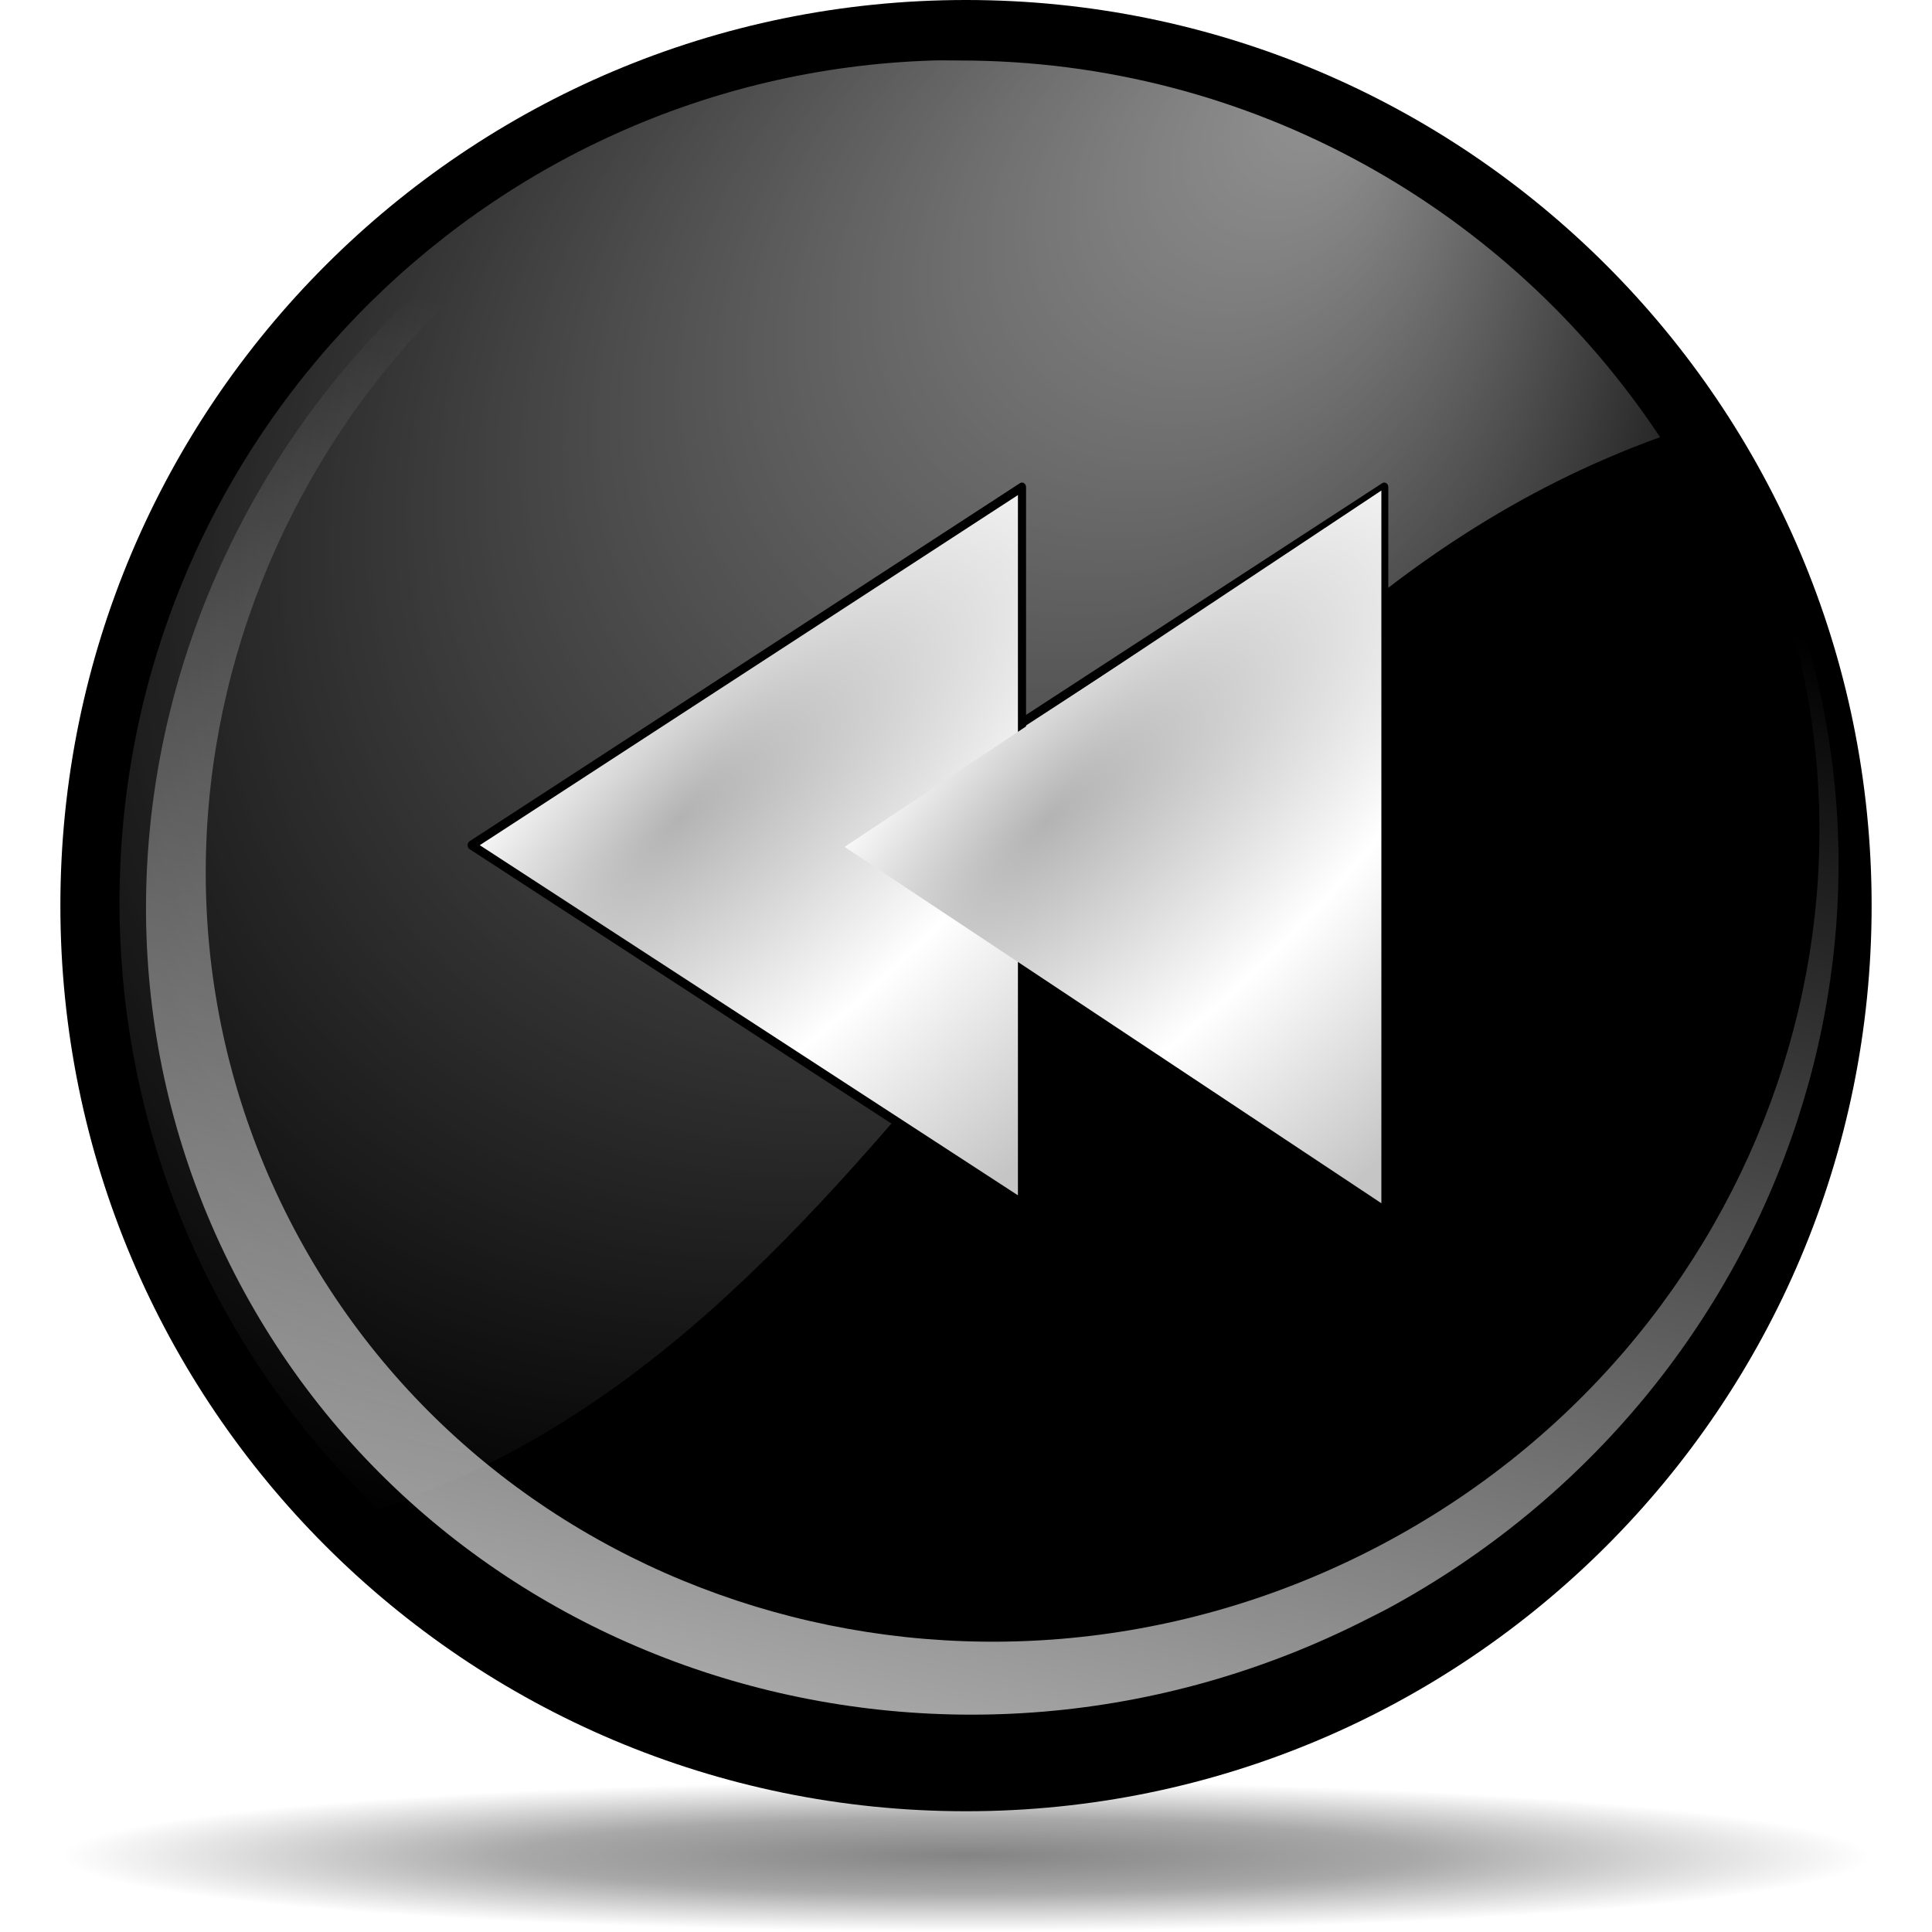
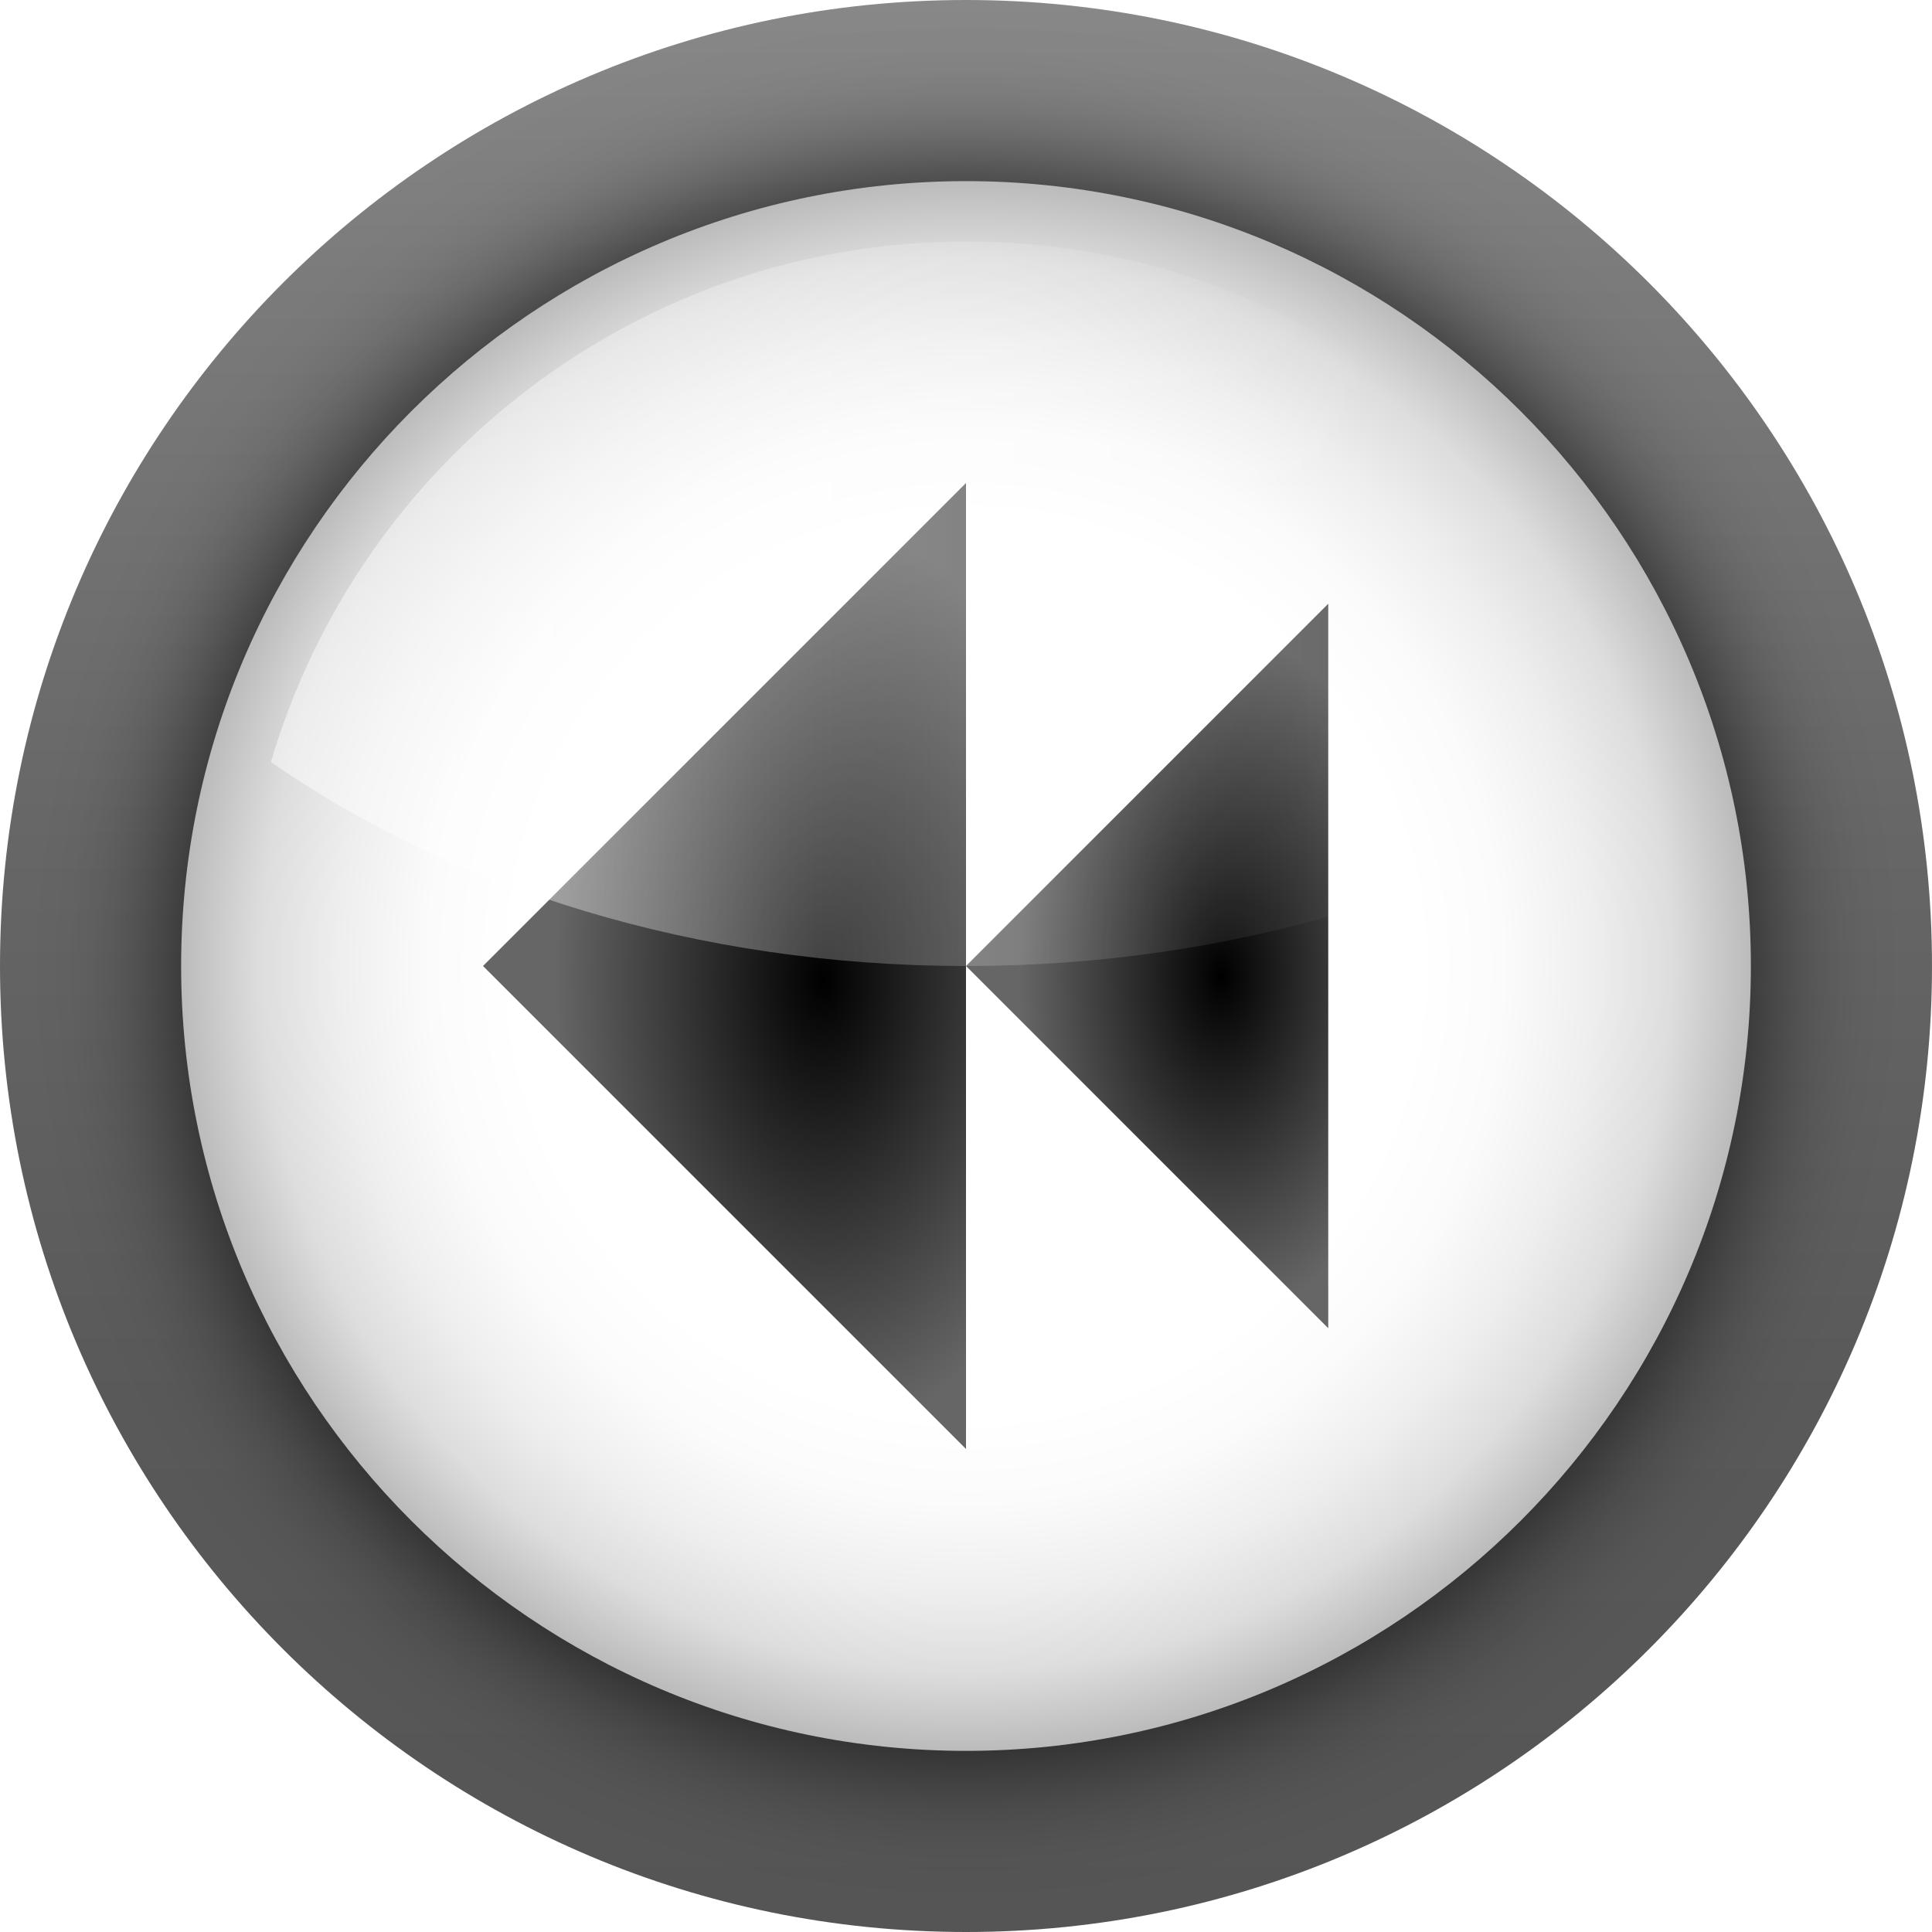
- <svg xmlns="http://www.w3.org/2000/svg" xmlns:xlink="http://www.w3.org/1999/xlink" width="128" height="128" id="svg6645" version="1.0">
-   <defs id="defs6647">
-     <linearGradient id="linearGradient5762">
-       <stop style="stop-color:#000000;stop-opacity:1;" offset="0" id="stop5764" />
-       <stop id="stop6643" offset="0.5" style="stop-color:#000000;stop-opacity:0.701;" />
-       <stop style="stop-color:#000000;stop-opacity:0;" offset="1" id="stop5766" />
+ <svg xmlns="http://www.w3.org/2000/svg" xmlns:xlink="http://www.w3.org/1999/xlink" width="128" height="128" id="svg3186" version="1.0">
+   <defs id="defs3188">
+     <radialGradient gradientUnits="userSpaceOnUse" gradientTransform="matrix(0.6667,0,0,0.7574,20.7214,14.064)" r="40.029" cy="59.187" cx="53.198" id="radialGradient3163">
+       <stop id="stop3165" style="stop-color:#000000;stop-opacity:1;" offset="0" />
+       <stop id="stop3175" style="stop-color:#666666;stop-opacity:1;" offset="1" />
+     </radialGradient>
+     <linearGradient id="XMLID_9_" gradientUnits="userSpaceOnUse" x1="11.949" y1="34" x2="104.052" y2="34" gradientTransform="translate(559.1429,-264.2857)">
+       <stop offset="0" style="stop-color:#FFFFFF" id="stop56" />
+       <stop offset="0.8" style="stop-color:#ffffff;stop-opacity:0;" id="stop58" />
    </linearGradient>
-     <linearGradient id="linearGradient3954">
-       <stop style="stop-color:#b3b3b3;stop-opacity:1;" offset="0" id="stop3956" />
-       <stop id="stop3962" offset="0.529" style="stop-color:#ffffff;stop-opacity:1;" />
-       <stop style="stop-color:#c5c5c5;stop-opacity:1;" offset="1" id="stop3958" />
+     <radialGradient id="XMLID_8_" cx="53.198" cy="59.187" r="40.029" gradientTransform="matrix(0.6667,0,0,0.7574,20.7214,14.064)" gradientUnits="userSpaceOnUse">
+       <stop offset="0" style="stop-color:#323232" id="stop41" />
+       <stop offset="0.208" style="stop-color:#363636" id="stop43" />
+       <stop offset="0.428" style="stop-color:#434343" id="stop45" />
+       <stop offset="0.653" style="stop-color:#585858" id="stop47" />
+       <stop offset="0.88" style="stop-color:#757575" id="stop49" />
+       <stop offset="1" style="stop-color:#888888" id="stop51" />
+     </radialGradient>
+     <radialGradient id="XMLID_7_" cx="58" cy="58" r="48" gradientUnits="userSpaceOnUse" gradientTransform="translate(559.1429,-264.2857)">
+       <stop offset="0" style="stop-color:#FFFFFF" id="stop26" />
+       <stop offset="0.574" style="stop-color:#FFFFFF" id="stop28" />
+       <stop offset="0.684" style="stop-color:#FBFBFB" id="stop30" />
+       <stop offset="0.8" style="stop-color:#EEEEEE" id="stop32" />
+       <stop offset="0.9" style="stop-color:#DDDDDD" id="stop34" />
+       <stop offset="1" style="stop-color:#BBBBBB" id="stop36" />
+     </radialGradient>
+     <filter id="AI_Sfocatura_4">
+       <feGaussianBlur stdDeviation="4" id="feGaussianBlur6" />
+     </filter>
+     <linearGradient id="XMLID_6_" gradientUnits="userSpaceOnUse" x1="58.001" y1="116" x2="58.001" y2="4.882812e-04">
+       <stop offset="0" style="stop-color:#555555" id="stop9" />
+       <stop offset="0.274" style="stop-color:#595959" id="stop11" />
+       <stop offset="0.562" style="stop-color:#666666" id="stop13" />
+       <stop offset="0.856" style="stop-color:#7B7B7B" id="stop15" />
+       <stop offset="1" style="stop-color:#888888" id="stop17" />
    </linearGradient>
-     <linearGradient id="linearGradient4860">
-       <stop style="stop-color:#ffffff;stop-opacity:1;" offset="0" id="stop4862" />
-       <stop style="stop-color:#ffffff;stop-opacity:0;" offset="1" id="stop4864" />
-     </linearGradient>
-     <linearGradient id="linearGradient4875">
-       <stop style="stop-color:#ffffff;stop-opacity:1;" offset="0" id="stop4877" />
-       <stop style="stop-color:#ffffff;stop-opacity:0;" offset="1" id="stop4879" />
-     </linearGradient>
-     <radialGradient xlink:href="#linearGradient5762" id="radialGradient6687" gradientUnits="userSpaceOnUse" cx="64.171" cy="65.54" fx="64.136" fy="66.326" r="63.144" />
-     <radialGradient xlink:href="#linearGradient4875" id="radialGradient6697" gradientUnits="userSpaceOnUse" gradientTransform="matrix(0.787851,0.83856,-1.034943,0.955608,63.18904,-38.10342)" cx="43.621" cy="42.7" fx="43.034" fy="8.045" r="50.234" />
-     <linearGradient xlink:href="#linearGradient4860" id="linearGradient6700" gradientUnits="userSpaceOnUse" gradientTransform="matrix(0.983095,-0.218284,0.197651,0.957668,-9.077734,16.33235)" x1="17.723" y1="148.575" x2="76.597" y2="32.458" />
-     <radialGradient xlink:href="#linearGradient3954" id="radialGradient1433" gradientUnits="userSpaceOnUse" gradientTransform="matrix(0.727637,-0.905638,2.467696,1.982685,-82.85192,-66.54418)" cx="-44.788" cy="28.316" fx="-38.325" fy="31.286" r="27.019" />
-     <radialGradient xlink:href="#linearGradient3954" id="radialGradient1437" gradientUnits="userSpaceOnUse" gradientTransform="matrix(0.727637,-0.905638,2.467696,1.982685,-82.85192,-66.54418)" cx="-44.788" cy="28.316" fx="-38.325" fy="31.286" r="27.019" />
-     <radialGradient xlink:href="#linearGradient3954" id="radialGradient2314" gradientUnits="userSpaceOnUse" gradientTransform="matrix(0.727637,-0.905638,2.467696,1.982685,-82.85192,-66.54418)" cx="-44.788" cy="28.316" fx="-38.325" fy="31.286" r="27.019" />
-     <radialGradient xlink:href="#linearGradient3954" id="radialGradient2350" gradientUnits="userSpaceOnUse" gradientTransform="matrix(0.727637,-0.905638,2.467696,1.982685,-82.85192,-66.54418)" cx="-44.788" cy="28.316" fx="-38.325" fy="31.286" r="27.019" />
-     <radialGradient xlink:href="#linearGradient3954" id="radialGradient2352" gradientUnits="userSpaceOnUse" gradientTransform="matrix(0.727637,-0.905638,2.467696,1.982685,-82.85192,-66.54418)" cx="-44.788" cy="28.316" fx="-38.325" fy="31.286" r="27.019" />
-     <radialGradient xlink:href="#linearGradient3954" id="radialGradient2354" gradientUnits="userSpaceOnUse" gradientTransform="matrix(0.727637,-0.905638,2.467696,1.982685,-82.85192,-66.54418)" cx="-44.788" cy="28.316" fx="-38.325" fy="31.286" r="27.019" />
+     <linearGradient xlink:href="#XMLID_9_" id="linearGradient3242" gradientUnits="userSpaceOnUse" gradientTransform="translate(6.000001,6.000001)" x1="11.949" y1="34" x2="104.052" y2="34" />
+     <radialGradient xlink:href="#XMLID_7_" id="radialGradient3246" gradientUnits="userSpaceOnUse" gradientTransform="matrix(1.083333,0,0,1.083333,1.166667,1.166667)" cx="58" cy="58" r="48" />
+     <linearGradient xlink:href="#XMLID_6_" id="linearGradient3251" gradientUnits="userSpaceOnUse" x1="58.001" y1="116" x2="58.001" y2="4.882812e-04" />
+     <radialGradient xlink:href="#radialGradient3163" id="radialGradient3253" gradientUnits="userSpaceOnUse" gradientTransform="matrix(0.6667,0,0,0.7574,20.7214,14.064)" cx="53.198" cy="59.187" r="40.029" />
+     <radialGradient xlink:href="#radialGradient3163" id="radialGradient2197" gradientUnits="userSpaceOnUse" gradientTransform="matrix(0.6667,0,0,0.7574,20.7214,14.064)" cx="53.198" cy="59.187" r="40.029" />
+     <radialGradient xlink:href="#radialGradient3163" id="radialGradient2221" gradientUnits="userSpaceOnUse" gradientTransform="matrix(0.6667,0,0,0.7574,20.7214,14.064)" cx="53.198" cy="59.187" r="40.029" />
+     <radialGradient xlink:href="#radialGradient3163" id="radialGradient2223" gradientUnits="userSpaceOnUse" gradientTransform="matrix(0.6667,0,0,0.7574,20.7214,14.064)" cx="53.198" cy="59.187" r="40.029" />
  </defs>
  <g id="layer1">
-     <path transform="matrix(0.950204,0,0,-7.893651e-2,3.024425,128.1579)" d="M 127.316 65.54 A 63.144 63.144 0 1 1  1.027,65.54 A 63.144 63.144 0 1 1  127.316 65.54 z" id="path4887" style="opacity:0.484;fill:url(#radialGradient6687);fill-opacity:1;fill-rule:nonzero;stroke:none;stroke-width:0.7;stroke-linecap:round;stroke-linejoin:round;stroke-miterlimit:4;stroke-dasharray:none;stroke-dashoffset:4;stroke-opacity:0.991" />
-     <path style="fill:black;fill-opacity:1;fill-rule:nonzero;stroke:none;stroke-width:0.7;stroke-linecap:round;stroke-linejoin:round;stroke-miterlimit:4;stroke-dasharray:none;stroke-dashoffset:4;stroke-opacity:0.991" id="path1316" d="M 127.316 65.54 A 63.144 63.144 0 1 1  1.027,65.54 A 63.144 63.144 0 1 1  127.316 65.54 z" transform="matrix(0.950203,0,0,0.950203,3.024395,-2.276423)" />
-     <path style="fill:url(#linearGradient6700);fill-opacity:1;fill-rule:nonzero;stroke:none;stroke-width:0.7;stroke-linecap:round;stroke-linejoin:round;stroke-miterlimit:4;stroke-dasharray:none;stroke-dashoffset:4;stroke-opacity:0.991" d="M 91.94,106.576 C 118.725,92.061 129.495,59.423 115.967,33.04 C 112.818,26.9 108.615,21.641 103.687,17.331 C 108.215,21.375 112.059,26.268 114.976,31.958 C 128.079,57.511 117.259,89.207 90.826,102.703 C 64.392,116.199 32.302,106.412 19.198,80.858 C 6.095,55.305 16.915,23.609 43.349,10.113 C 55.843,3.734 69.596,2.572 82.015,5.802 C 68.827,2.21 54.156,3.331 40.842,10.129 C 13.117,24.284 1.769,57.527 15.512,84.329 C 29.255,111.131 62.913,121.395 90.637,107.24 C 91.071,107.019 91.514,106.806 91.94,106.576 z M 82.942,6.042 C 82.642,5.954 82.343,5.871 82.041,5.788 C 82.342,5.867 82.643,5.958 82.942,6.042 z " id="path4855" />
-     <path style="opacity:0.577;fill:url(#radialGradient6697);fill-opacity:1;fill-rule:nonzero;stroke:none;stroke-width:0.7;stroke-linecap:round;stroke-linejoin:round;stroke-miterlimit:4;stroke-dasharray:none;stroke-dashoffset:4;stroke-opacity:0.991" d="M 61.793,4.008 C 31.901,4.958 7.918,29.584 7.918,59.778 C 7.918,75.571 14.497,89.847 25.03,100 C 61.125,88.108 72.121,42.591 109.986,28.966 C 100.014,13.917 82.932,4.008 63.571,4.008 C 62.971,4.008 62.389,3.989 61.793,4.008 z " id="path4868" />
-     <g id="g2345" transform="matrix(-1,0,0,0.969391,131.958,3.41752)">
-       <path style="fill:url(#radialGradient2350);fill-opacity:1;fill-rule:nonzero;stroke:black;stroke-width:0.7;stroke-linecap:round;stroke-linejoin:round;stroke-miterlimit:4;stroke-dasharray:none;stroke-dashoffset:4;stroke-opacity:1" id="path1435" d="M -63.068,59.632 L -63.068,4.876 L -15.649,32.254 L -63.068,59.632 z " transform="matrix(0.768912,0,0,0.89382,88.74223,25.40961)" />
-       <path transform="matrix(0.768912,0,0,0.89382,112.7422,25.40961)" d="M -63.068,59.632 L -63.068,4.876 L -15.649,32.254 L -63.068,59.632 z " id="path2191" style="fill:url(#radialGradient2352);fill-opacity:1;fill-rule:nonzero;stroke:black;stroke-width:0.7;stroke-linecap:round;stroke-linejoin:round;stroke-miterlimit:4;stroke-dasharray:none;stroke-dashoffset:4;stroke-opacity:1" />
-       <path transform="matrix(0.749929,0,0,0.889584,87.73533,25.66213)" d="M -63.068,59.632 L -63.068,4.876 L -15.649,32.254 L -63.068,59.632 z " id="path1439" style="fill:url(#radialGradient2354);fill-opacity:1;fill-rule:nonzero;stroke:none;stroke-width:0.7;stroke-linecap:round;stroke-linejoin:round;stroke-miterlimit:4;stroke-dasharray:none;stroke-dashoffset:4;stroke-opacity:1" />
+     <circle cx="58" cy="58" r="58" id="circle19" style="fill:url(#linearGradient3251)" transform="matrix(1.103448,0,0,1.103448,0,-2.8e-6)" />
+     <g id="g21" transform="matrix(1.083333,0,0,1.083333,1.166669,1.166669)" style="filter:url(#AI_Sfocatura_4);opacity:0.8">
+       <path d="M 10,58 C 10,84.467 31.533,106 58,106 C 84.467,106 106,84.467 106,58 C 106,31.533 84.467,10 58,10 C 31.533,10 10,31.533 10,58 z " id="path23" />
    </g>
+     <path d="M 12,64 C 12,92.673 35.327,116 64,116 C 92.673,116 116,92.673 116,64 C 116,35.327 92.673,12 64,12 C 35.327,12 12,35.327 12,64 z " id="path38" style="fill:url(#radialGradient3246)" />
+     <g id="g2217" transform="matrix(-1,0,0,1,128,0)">
+       <polygon points="42,26 90,58 42,90 42,26 " id="polygon2195" style="fill:url(#radialGradient2221);fill-opacity:1" transform="matrix(0.6666666,0,0,1,36.00001,6)" />
+       <polygon transform="matrix(0.5,0,0,0.75,19,20.5)" style="fill:url(#radialGradient2223);fill-opacity:1" id="polygon53" points="42,26 90,58 42,90 42,26 " />
+     </g>
+     <path d="M 64,64 C 81.789,64 97.967,58.87 110.052,50.491 C 104.2,30.582 85.776,16 64,16 C 42.223,16 23.799,30.583 17.949,50.491 C 30.032,58.87 46.21,64 64,64 z " id="path60" style="opacity:0.5;fill:url(#linearGradient3242)" />
  </g>
</svg>
